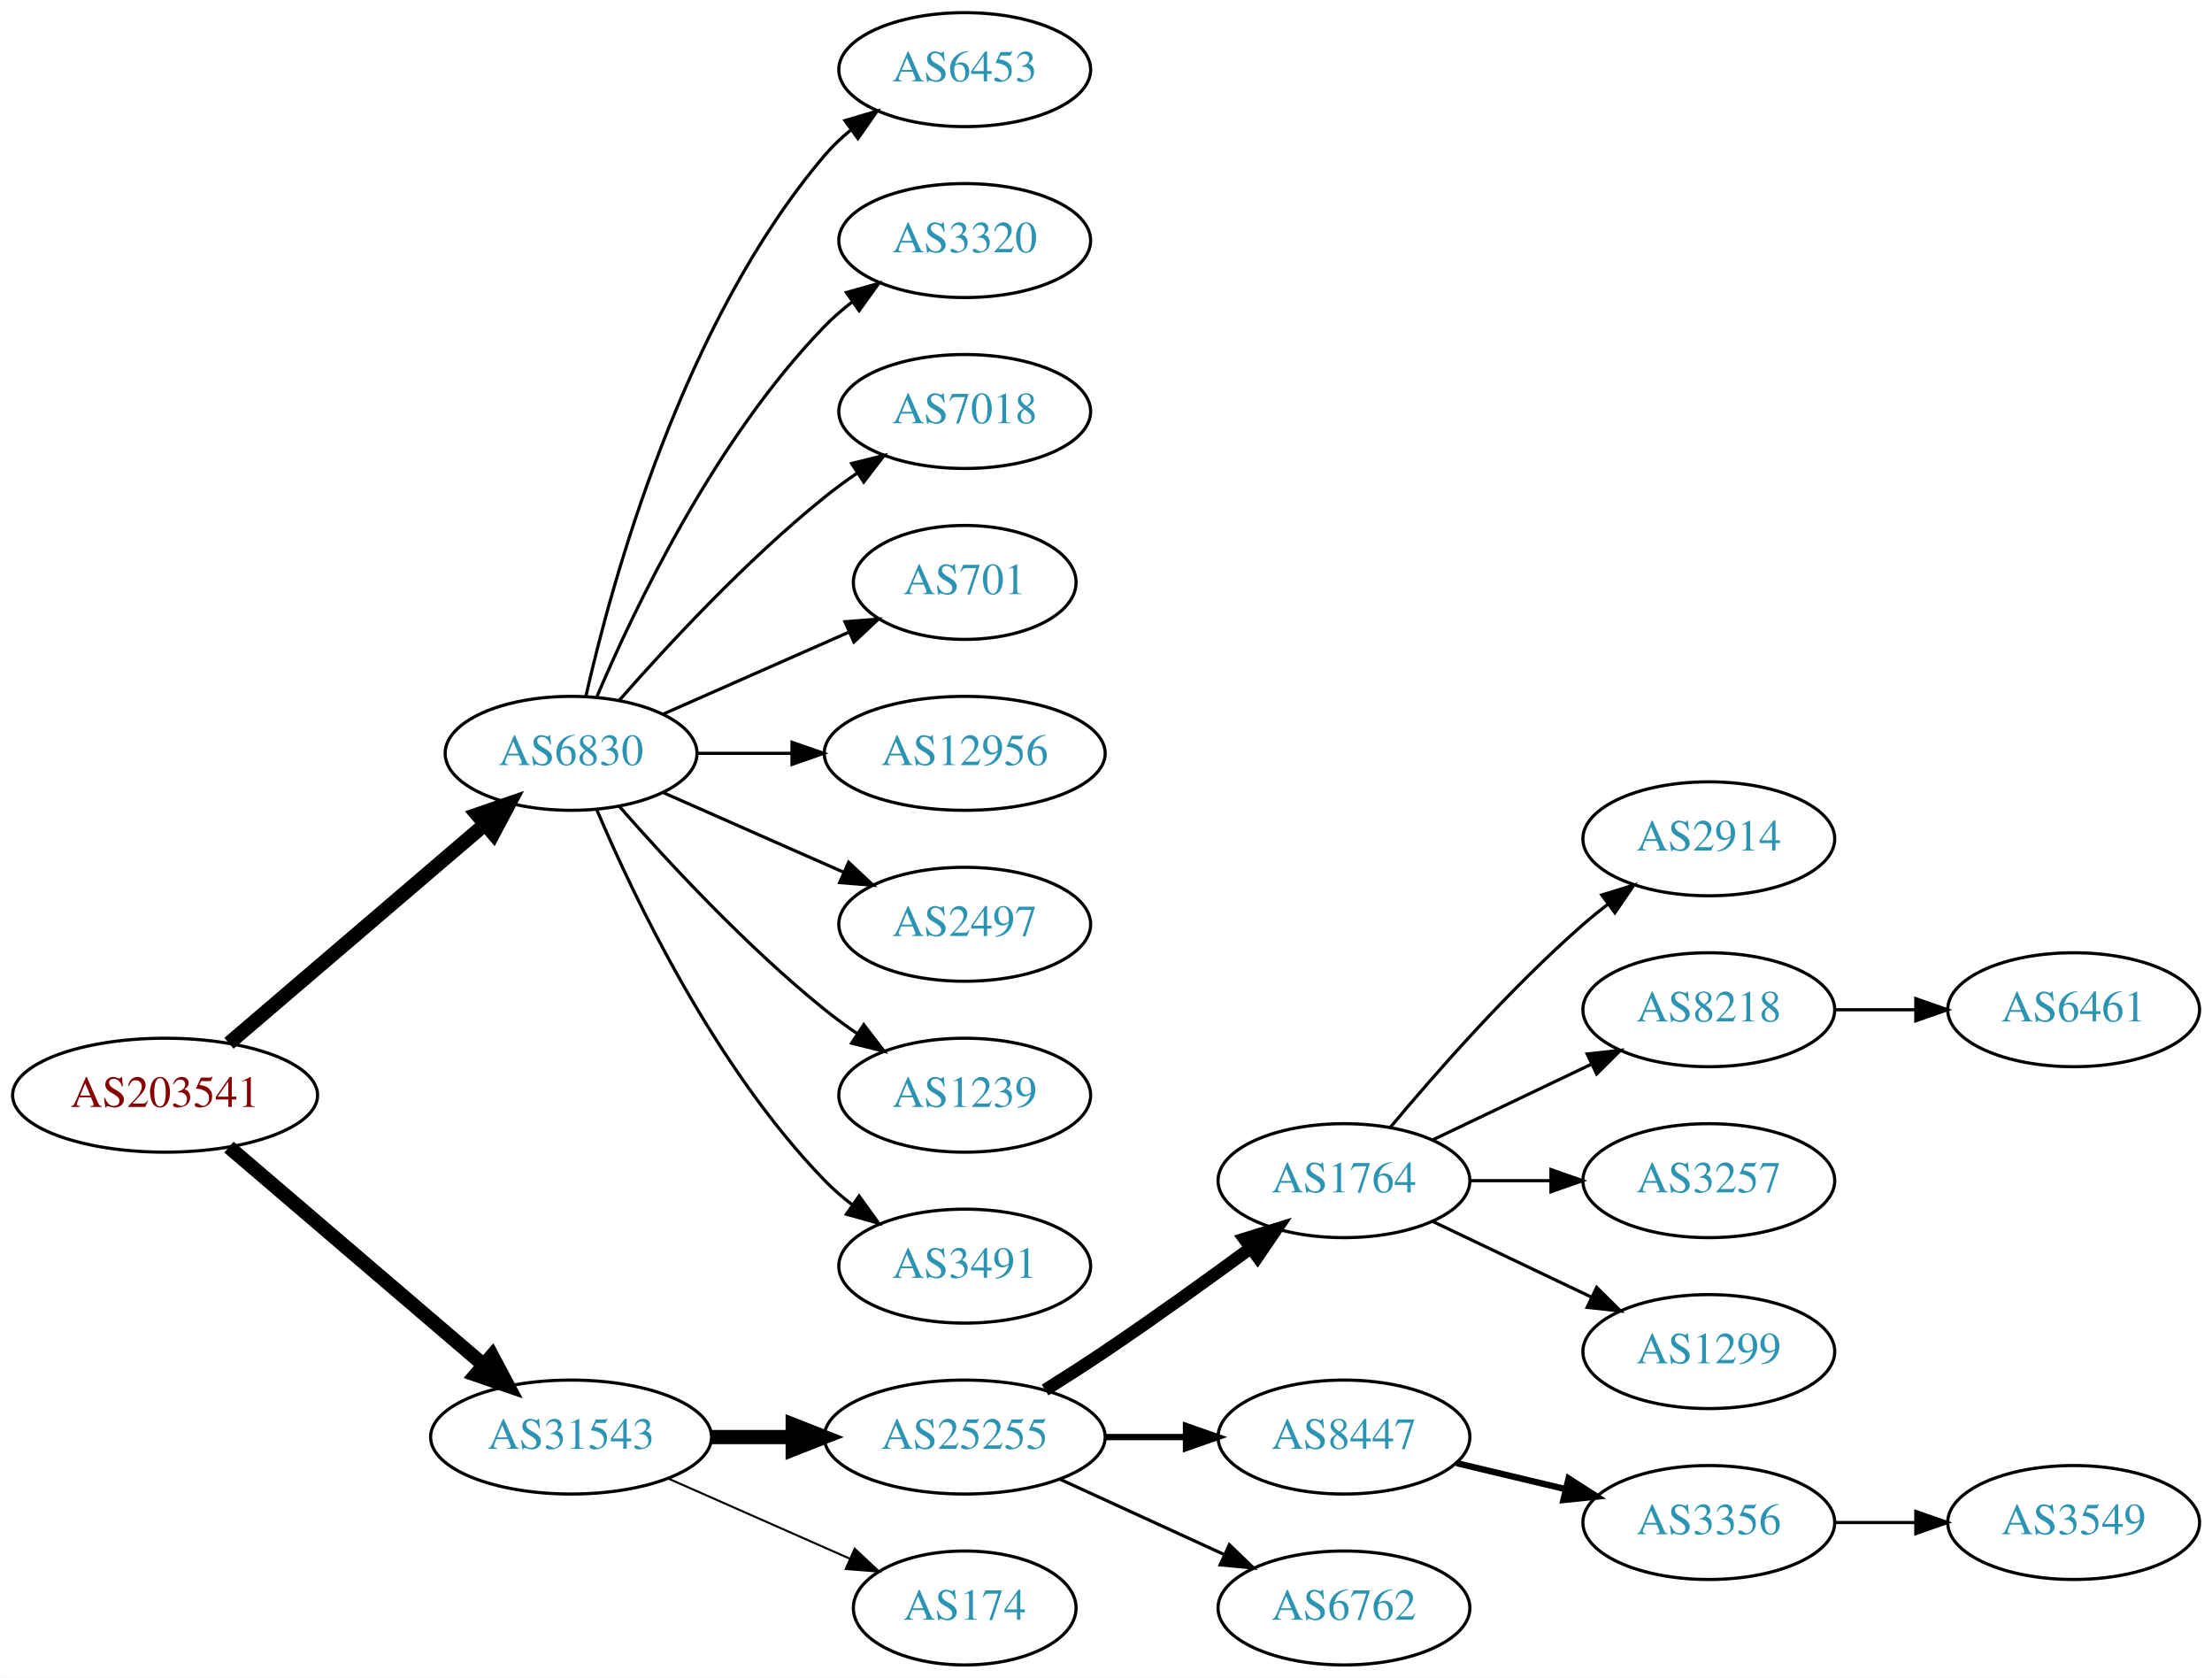
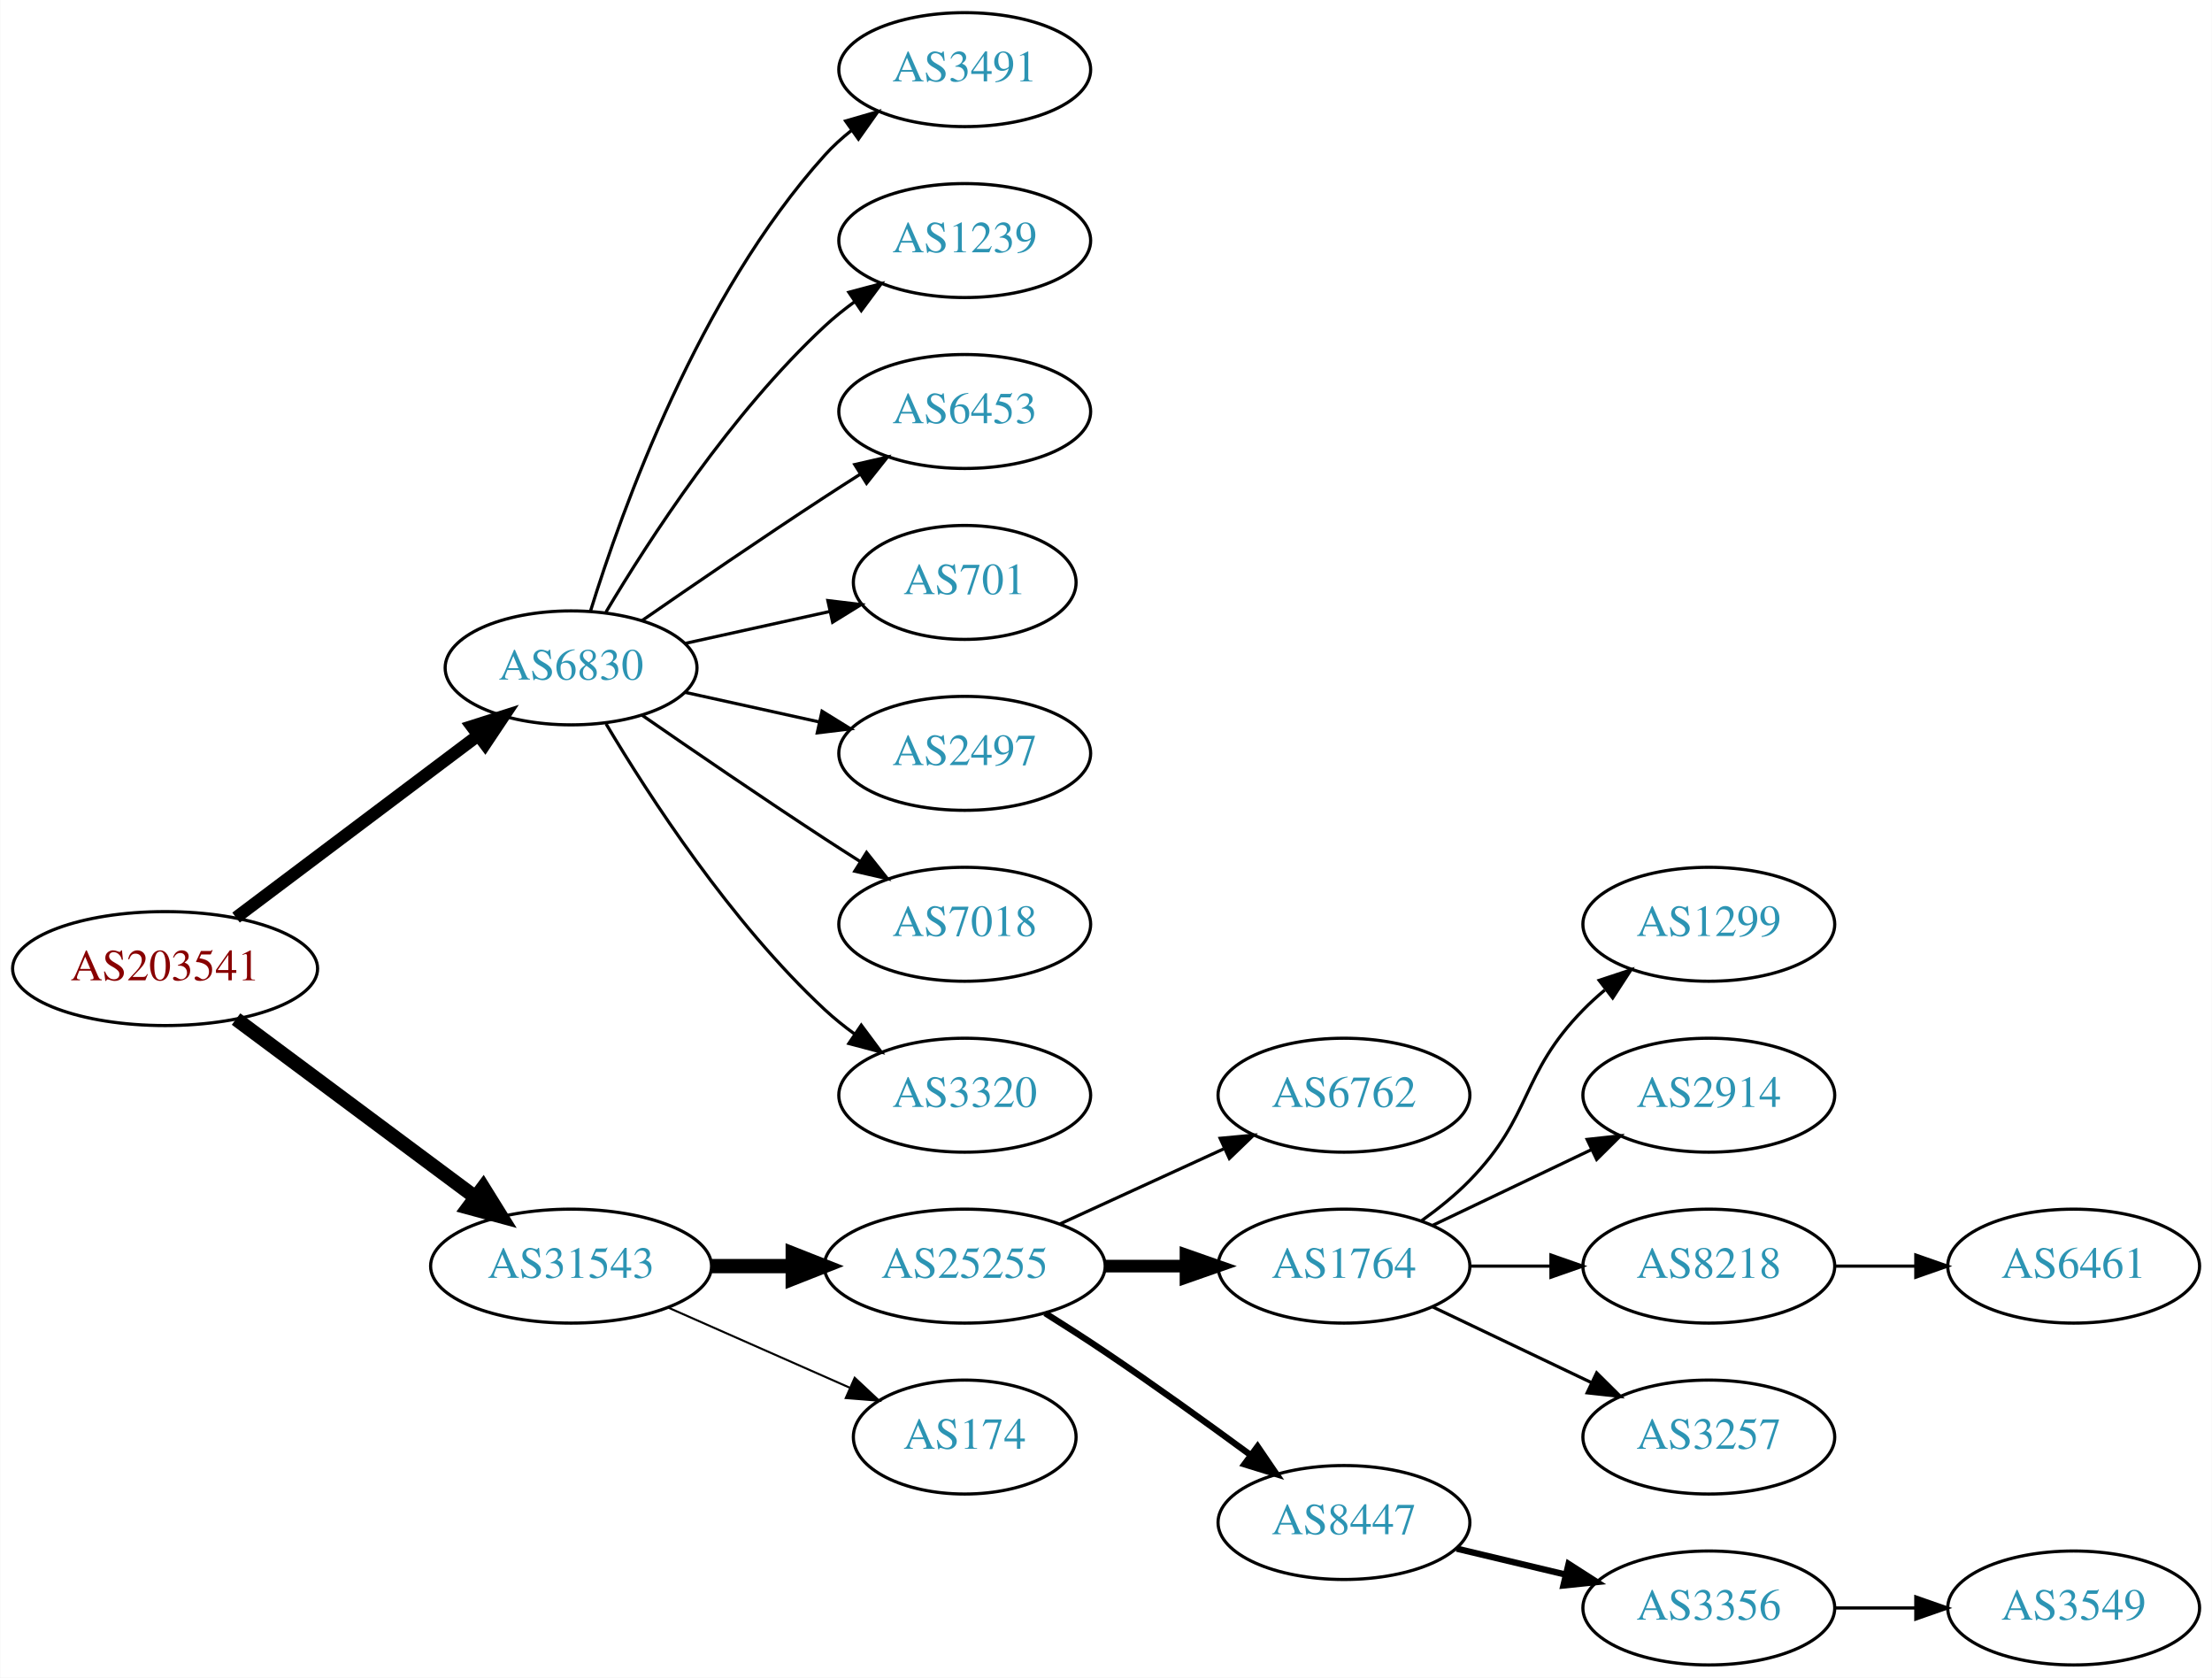
<svg xmlns="http://www.w3.org/2000/svg" xmlns:xlink="http://www.w3.org/1999/xlink" width="699pt" height="530pt" viewBox="0.00 0.00 698.85 530.00">
  <g id="graph0" class="graph" transform="scale(1 1) rotate(0) translate(4 526)">
    <polygon fill="white" stroke="none" points="-4,4 -4,-526 694.855,-526 694.855,4 -4,4" />
    <g id="node1" class="node">
      <g id="a_node1">
        <a xlink:href="/asn/203541" xlink:title="AS203541 ~ Kabelfernsehen Pillersee GmbH [AT]">
-           <ellipse fill="#ffffff" stroke="black" cx="48.096" cy="-180" rx="48.192" ry="18" />
-           <text text-anchor="middle" x="48.096" y="-176.3" font-family="Times,serif" font-size="14.00" fill="#880000">AS203541</text>
+           <ellipse fill="#ffffff" stroke="black" cx="48.096" cy="-220" rx="48.192" ry="18" />
+           <text text-anchor="middle" x="48.096" y="-216.3" font-family="Times,serif" font-size="14.00" fill="#880000">AS203541</text>
        </a>
      </g>
    </g>
    <g id="node2" class="node">
      <g id="a_node2">
        <a xlink:href="/asn/6830" xlink:title="AS6830 ~ LGI-UPC [AT]">
-           <ellipse fill="#ffffff" stroke="black" cx="176.388" cy="-288" rx="39.794" ry="18" />
-           <text text-anchor="middle" x="176.388" y="-284.3" font-family="Times,serif" font-size="14.00" fill="#2c94b3">AS6830</text>
+           <ellipse fill="#ffffff" stroke="black" cx="176.388" cy="-315" rx="39.794" ry="18" />
+           <text text-anchor="middle" x="176.388" y="-311.3" font-family="Times,serif" font-size="14.00" fill="#2c94b3">AS6830</text>
        </a>
      </g>
    </g>
    <g id="edge1" class="edge">
-       <path fill="none" stroke="black" stroke-width="4.5" d="M68.277,-196.403C89.851,-214.852 125.018,-244.926 149.132,-265.547" />
-       <polygon fill="black" stroke="black" stroke-width="4.5" points="146.691,-268.641 156.85,-272.148 151.809,-262.656 146.691,-268.641" />
+       <path fill="none" stroke="black" stroke-width="3.938" d="M70.519,-236.115C91.579,-251.957 123.845,-276.228 147.023,-293.664" />
+       <polygon fill="black" stroke="black" stroke-width="3.938" points="145.019,-296.535 155.114,-299.75 149.227,-290.941 145.019,-296.535" />
    </g>
    <g id="node3" class="node">
      <g id="a_node3">
        <a xlink:href="/asn/31543" xlink:title="AS31543 ~ myNET gmbh [AT]">
-           <ellipse fill="#ffffff" stroke="black" cx="176.388" cy="-72" rx="44.393" ry="18" />
-           <text text-anchor="middle" x="176.388" y="-68.3" font-family="Times,serif" font-size="14.00" fill="#2c94b3">AS31543</text>
+           <ellipse fill="#ffffff" stroke="black" cx="176.388" cy="-126" rx="44.393" ry="18" />
+           <text text-anchor="middle" x="176.388" y="-122.3" font-family="Times,serif" font-size="14.00" fill="#2c94b3">AS31543</text>
        </a>
      </g>
    </g>
    <g id="edge2" class="edge">
-       <path fill="none" stroke="black" stroke-width="4.5" d="M68.277,-163.597C89.727,-145.254 124.614,-115.419 148.715,-94.809" />
-       <polygon fill="black" stroke="black" stroke-width="4.5" points="151.399,-97.695 156.44,-88.203 146.281,-91.71 151.399,-97.695" />
+       <path fill="none" stroke="black" stroke-width="4.5" d="M70.519,-204.054C91.328,-188.566 123.078,-164.934 146.192,-147.731" />
+       <polygon fill="black" stroke="black" stroke-width="4.5" points="148.609,-150.84 154.28,-141.71 143.907,-144.522 148.609,-150.84" />
    </g>
    <g id="node4" class="node">
      <g id="a_node4">
-         <a xlink:href="/asn/6453" xlink:title="AS6453 ~ TATA COMMUNICATIONS (AMERICA) INC [US]">
+         <a xlink:href="/asn/3491" xlink:title="AS3491 ~ PCCW Global, Inc. [US]">
          <ellipse fill="#ffffff" stroke="black" cx="300.78" cy="-504" rx="39.794" ry="18" />
-           <text text-anchor="middle" x="300.78" y="-500.3" font-family="Times,serif" font-size="14.00" fill="#2c94b3">AS6453</text>
+           <text text-anchor="middle" x="300.78" y="-500.3" font-family="Times,serif" font-size="14.00" fill="#2c94b3">AS3491</text>
        </a>
      </g>
    </g>
    <g id="edge3" class="edge">
-       <path fill="none" stroke="black" d="M181.081,-306.075C189.221,-342.148 211.654,-424.14 256.584,-477 259.018,-479.864 261.834,-482.521 264.839,-484.961" />
-       <polygon fill="black" stroke="black" points="262.938,-487.905 273.099,-490.906 267.028,-482.224 262.938,-487.905" />
+       <path fill="none" stroke="black" d="M182.525,-332.94C192.428,-364.979 216.766,-432.812 256.584,-477 259.1,-479.792 261.971,-482.401 265.01,-484.812" />
+       <polygon fill="black" stroke="black" points="263.139,-487.776 273.318,-490.715 267.194,-482.07 263.139,-487.776" />
    </g>
    <g id="node5" class="node">
      <g id="a_node5">
-         <a xlink:href="/asn/3320" xlink:title="AS3320 ~ DTAG [DE]">
+         <a xlink:href="/asn/1239" xlink:title="AS1239 ~ Sprint [US]">
          <ellipse fill="#ffffff" stroke="black" cx="300.78" cy="-450" rx="39.794" ry="18" />
-           <text text-anchor="middle" x="300.78" y="-446.3" font-family="Times,serif" font-size="14.00" fill="#2c94b3">AS3320</text>
+           <text text-anchor="middle" x="300.78" y="-446.3" font-family="Times,serif" font-size="14.00" fill="#2c94b3">AS1239</text>
        </a>
      </g>
    </g>
    <g id="edge4" class="edge">
-       <path fill="none" stroke="black" d="M184.578,-305.975C196.345,-333.682 221.919,-387.348 256.584,-423 259.204,-425.695 262.144,-428.239 265.227,-430.608" />
-       <polygon fill="black" stroke="black" points="263.394,-433.597 273.596,-436.455 267.403,-427.859 263.394,-433.597" />
+       <path fill="none" stroke="black" d="M187.433,-332.671C201.004,-355.472 226.937,-395.472 256.584,-423 259.49,-425.699 262.703,-428.28 266.027,-430.703" />
+       <polygon fill="black" stroke="black" points="264.162,-433.667 274.405,-436.375 268.087,-427.87 264.162,-433.667" />
    </g>
    <g id="node6" class="node">
      <g id="a_node6">
-         <a xlink:href="/asn/7018" xlink:title="AS7018 ~ AT&amp;T Services, Inc. [US]">
+         <a xlink:href="/asn/6453" xlink:title="AS6453 ~ TATA COMMUNICATIONS (AMERICA) INC [US]">
          <ellipse fill="#ffffff" stroke="black" cx="300.78" cy="-396" rx="39.794" ry="18" />
-           <text text-anchor="middle" x="300.78" y="-392.3" font-family="Times,serif" font-size="14.00" fill="#2c94b3">AS7018</text>
+           <text text-anchor="middle" x="300.78" y="-392.3" font-family="Times,serif" font-size="14.00" fill="#2c94b3">AS6453</text>
        </a>
      </g>
    </g>
    <g id="edge5" class="edge">
-       <path fill="none" stroke="black" d="M191.54,-304.663C206.641,-321.894 231.762,-349.024 256.584,-369 259.839,-371.62 263.364,-374.192 266.949,-376.646" />
-       <polygon fill="black" stroke="black" points="265.036,-379.577 275.321,-382.121 268.867,-373.719 265.036,-379.577" />
+       <path fill="none" stroke="black" d="M198.745,-329.901C214.596,-340.877 236.799,-356.079 256.584,-369 260.166,-371.339 263.936,-373.759 267.696,-376.144" />
+       <polygon fill="black" stroke="black" points="266.03,-379.231 276.357,-381.596 269.759,-373.307 266.03,-379.231" />
    </g>
    <g id="node7" class="node">
      <g id="a_node7">
        <a xlink:href="/asn/701" xlink:title="AS701 ~ UUNET [US]">
          <ellipse fill="#ffffff" stroke="black" cx="300.78" cy="-342" rx="35.194" ry="18" />
          <text text-anchor="middle" x="300.78" y="-338.3" font-family="Times,serif" font-size="14.00" fill="#2c94b3">AS701</text>
        </a>
      </g>
    </g>
    <g id="edge6" class="edge">
-       <path fill="none" stroke="black" d="M205.467,-300.389C222.895,-308.078 245.453,-318.031 264.136,-326.274" />
-       <polygon fill="black" stroke="black" points="262.944,-329.573 273.506,-330.408 265.77,-323.169 262.944,-329.573" />
+       <path fill="none" stroke="black" d="M212.46,-322.737C226.694,-325.877 243.248,-329.529 258.093,-332.804" />
+       <polygon fill="black" stroke="black" points="257.528,-336.263 268.047,-335 259.036,-329.428 257.528,-336.263" />
    </g>
    <g id="node8" class="node">
      <g id="a_node8">
-         <a xlink:href="/asn/12956" xlink:title="AS12956 ~ TELXIUS [ES]">
-           <ellipse fill="#ffffff" stroke="black" cx="300.78" cy="-288" rx="44.393" ry="18" />
-           <text text-anchor="middle" x="300.78" y="-284.3" font-family="Times,serif" font-size="14.00" fill="#2c94b3">AS12956</text>
+         <a xlink:href="/asn/2497" xlink:title="AS2497 ~ Internet Initiative Japan Inc. [JP]">
+           <ellipse fill="#ffffff" stroke="black" cx="300.78" cy="-288" rx="39.794" ry="18" />
+           <text text-anchor="middle" x="300.78" y="-284.3" font-family="Times,serif" font-size="14.00" fill="#2c94b3">AS2497</text>
        </a>
      </g>
    </g>
    <g id="edge7" class="edge">
-       <path fill="none" stroke="black" d="M216.113,-288C225.573,-288 235.865,-288 245.891,-288" />
-       <polygon fill="black" stroke="black" points="246.198,-291.5 256.198,-288 246.198,-284.5 246.198,-291.5" />
+       <path fill="none" stroke="black" d="M212.46,-307.263C225.647,-304.354 240.827,-301.005 254.793,-297.924" />
+       <polygon fill="black" stroke="black" points="255.691,-301.31 264.702,-295.738 254.183,-294.475 255.691,-301.31" />
    </g>
    <g id="node9" class="node">
      <g id="a_node9">
-         <a xlink:href="/asn/2497" xlink:title="AS2497 ~ Internet Initiative Japan Inc. [JP]">
+         <a xlink:href="/asn/7018" xlink:title="AS7018 ~ AT&amp;T Services, Inc. [US]">
          <ellipse fill="#ffffff" stroke="black" cx="300.78" cy="-234" rx="39.794" ry="18" />
-           <text text-anchor="middle" x="300.78" y="-230.3" font-family="Times,serif" font-size="14.00" fill="#2c94b3">AS2497</text>
+           <text text-anchor="middle" x="300.78" y="-230.3" font-family="Times,serif" font-size="14.00" fill="#2c94b3">AS7018</text>
        </a>
      </g>
    </g>
    <g id="edge8" class="edge">
-       <path fill="none" stroke="black" d="M205.467,-275.611C222.415,-268.134 244.212,-258.517 262.581,-250.412" />
-       <polygon fill="black" stroke="black" points="264.095,-253.57 271.831,-246.331 261.269,-247.166 264.095,-253.57" />
+       <path fill="none" stroke="black" d="M198.745,-300.099C214.596,-289.123 236.799,-273.921 256.584,-261 260.166,-258.661 263.936,-256.241 267.696,-253.856" />
+       <polygon fill="black" stroke="black" points="269.759,-256.693 276.357,-248.404 266.03,-250.769 269.759,-256.693" />
    </g>
    <g id="node10" class="node">
      <g id="a_node10">
-         <a xlink:href="/asn/1239" xlink:title="AS1239 ~ Sprint [US]">
+         <a xlink:href="/asn/3320" xlink:title="AS3320 ~ DTAG [DE]">
          <ellipse fill="#ffffff" stroke="black" cx="300.78" cy="-180" rx="39.794" ry="18" />
-           <text text-anchor="middle" x="300.78" y="-176.3" font-family="Times,serif" font-size="14.00" fill="#2c94b3">AS1239</text>
+           <text text-anchor="middle" x="300.78" y="-176.3" font-family="Times,serif" font-size="14.00" fill="#2c94b3">AS3320</text>
        </a>
      </g>
    </g>
    <g id="edge9" class="edge">
-       <path fill="none" stroke="black" d="M191.54,-271.337C206.641,-254.106 231.762,-226.976 256.584,-207 259.839,-204.38 263.364,-201.808 266.949,-199.354" />
-       <polygon fill="black" stroke="black" points="268.867,-202.281 275.321,-193.879 265.036,-196.423 268.867,-202.281" />
+       <path fill="none" stroke="black" d="M187.433,-297.329C201.004,-274.528 226.937,-234.528 256.584,-207 259.49,-204.301 262.703,-201.72 266.027,-199.297" />
+       <polygon fill="black" stroke="black" points="268.087,-202.13 274.405,-193.625 264.162,-196.333 268.087,-202.13" />
    </g>
    <g id="node11" class="node">
      <g id="a_node11">
-         <a xlink:href="/asn/3491" xlink:title="AS3491 ~ PCCW Global, Inc. [US]">
-           <ellipse fill="#ffffff" stroke="black" cx="300.78" cy="-126" rx="39.794" ry="18" />
-           <text text-anchor="middle" x="300.78" y="-122.3" font-family="Times,serif" font-size="14.00" fill="#2c94b3">AS3491</text>
+         <a xlink:href="/asn/25255" xlink:title="AS25255 ~ ==&gt; TELE2 AUSTRIA &lt;== [AT]">
+           <ellipse fill="#ffffff" stroke="black" cx="300.78" cy="-126" rx="44.393" ry="18" />
+           <text text-anchor="middle" x="300.78" y="-122.3" font-family="Times,serif" font-size="14.00" fill="#2c94b3">AS25255</text>
        </a>
      </g>
    </g>
    <g id="edge10" class="edge">
-       <path fill="none" stroke="black" d="M184.578,-270.025C196.345,-242.318 221.919,-188.652 256.584,-153 259.204,-150.305 262.144,-147.761 265.227,-145.392" />
-       <polygon fill="black" stroke="black" points="267.403,-148.141 273.596,-139.545 263.394,-142.403 267.403,-148.141" />
+       <path fill="none" stroke="black" stroke-width="4.5" d="M220.883,-126C229.089,-126 237.761,-126 246.233,-126" />
+       <polygon fill="black" stroke="black" stroke-width="4.5" points="246.424,-129.938 256.424,-126 246.424,-122.063 246.424,-129.938" />
    </g>
    <g id="node12" class="node">
      <g id="a_node12">
-         <a xlink:href="/asn/25255" xlink:title="AS25255 ~ ==&gt; TELE2 AUSTRIA &lt;== [AT]">
-           <ellipse fill="#ffffff" stroke="black" cx="300.78" cy="-72" rx="44.393" ry="18" />
-           <text text-anchor="middle" x="300.78" y="-68.3" font-family="Times,serif" font-size="14.00" fill="#2c94b3">AS25255</text>
+         <a xlink:href="/asn/174" xlink:title="AS174 ~ Cogent Communications [US]">
+           <ellipse fill="#ffffff" stroke="black" cx="300.78" cy="-72" rx="35.194" ry="18" />
+           <text text-anchor="middle" x="300.78" y="-68.3" font-family="Times,serif" font-size="14.00" fill="#2c94b3">AS174</text>
        </a>
      </g>
    </g>
    <g id="edge11" class="edge">
-       <path fill="none" stroke="black" stroke-width="4.5" d="M220.883,-72C229.089,-72 237.761,-72 246.233,-72" />
-       <polygon fill="black" stroke="black" stroke-width="4.5" points="246.424,-75.938 256.424,-72 246.424,-68.063 246.424,-75.938" />
+       <path fill="none" stroke="black" stroke-width="0.643" d="M207.015,-112.928C224.286,-105.308 246.177,-95.65 264.355,-87.629" />
+       <polygon fill="black" stroke="black" stroke-width="0.643" points="266.012,-90.724 273.749,-83.485 263.187,-84.32 266.012,-90.724" />
    </g>
    <g id="node13" class="node">
      <g id="a_node13">
-         <a xlink:href="/asn/174" xlink:title="AS174 ~ Cogent Communications [US]">
-           <ellipse fill="#ffffff" stroke="black" cx="300.78" cy="-18" rx="35.194" ry="18" />
-           <text text-anchor="middle" x="300.78" y="-14.3" font-family="Times,serif" font-size="14.00" fill="#2c94b3">AS174</text>
+         <a xlink:href="/asn/6762" xlink:title="AS6762 ~ TELECOM ITALIA SPARKLE S.p.A. [IT]">
+           <ellipse fill="#ffffff" stroke="black" cx="420.622" cy="-180" rx="39.794" ry="18" />
+           <text text-anchor="middle" x="420.622" y="-176.3" font-family="Times,serif" font-size="14.00" fill="#2c94b3">AS6762</text>
        </a>
      </g>
    </g>
    <g id="edge12" class="edge">
-       <path fill="none" stroke="black" stroke-width="0.643" d="M207.015,-58.928C224.286,-51.308 246.177,-41.65 264.355,-33.629" />
-       <polygon fill="black" stroke="black" stroke-width="0.643" points="266.012,-36.724 273.749,-29.485 263.187,-30.32 266.012,-36.724" />
+       <path fill="none" stroke="black" d="M330.909,-139.348C346.521,-146.502 365.918,-155.391 382.59,-163.03" />
+       <polygon fill="black" stroke="black" points="381.493,-166.378 392.042,-167.362 384.409,-160.014 381.493,-166.378" />
    </g>
    <g id="node14" class="node">
      <g id="a_node14">
        <a xlink:href="/asn/1764" xlink:title="AS1764 ~ NEXTLAYER-AS [AT]">
-           <ellipse fill="#ffffff" stroke="black" cx="420.622" cy="-153" rx="39.794" ry="18" />
-           <text text-anchor="middle" x="420.622" y="-149.3" font-family="Times,serif" font-size="14.00" fill="#2c94b3">AS1764</text>
+           <ellipse fill="#ffffff" stroke="black" cx="420.622" cy="-126" rx="39.794" ry="18" />
+           <text text-anchor="middle" x="420.622" y="-122.3" font-family="Times,serif" font-size="14.00" fill="#2c94b3">AS1764</text>
        </a>
      </g>
    </g>
    <g id="edge13" class="edge">
-       <path fill="none" stroke="black" stroke-width="4" d="M326.182,-86.852C332.366,-90.725 338.96,-94.951 344.976,-99 360.469,-109.429 377.359,-121.579 391.147,-131.709" />
-       <polygon fill="black" stroke="black" stroke-width="4" points="389.168,-134.599 399.292,-137.723 393.326,-128.967 389.168,-134.599" />
+       <path fill="none" stroke="black" stroke-width="4" d="M344.991,-126C353.303,-126 362.066,-126 370.548,-126" />
+       <polygon fill="black" stroke="black" stroke-width="4" points="370.707,-129.5 380.707,-126 370.707,-122.5 370.707,-129.5" />
    </g>
    <g id="node15" class="node">
      <g id="a_node15">
        <a xlink:href="/asn/8447" xlink:title="AS8447 ~ A1 Telekom Austria AG [AT]">
-           <ellipse fill="#ffffff" stroke="black" cx="420.622" cy="-72" rx="39.794" ry="18" />
-           <text text-anchor="middle" x="420.622" y="-68.3" font-family="Times,serif" font-size="14.00" fill="#2c94b3">AS8447</text>
+           <ellipse fill="#ffffff" stroke="black" cx="420.622" cy="-45" rx="39.794" ry="18" />
+           <text text-anchor="middle" x="420.622" y="-41.3" font-family="Times,serif" font-size="14.00" fill="#2c94b3">AS8447</text>
        </a>
      </g>
    </g>
    <g id="edge14" class="edge">
-       <path fill="none" stroke="black" stroke-width="2" d="M344.991,-72C353.303,-72 362.066,-72 370.548,-72" />
-       <polygon fill="black" stroke="black" stroke-width="2" points="370.707,-75.5 380.707,-72 370.707,-68.5 370.707,-75.5" />
+       <path fill="none" stroke="black" stroke-width="2" d="M326.182,-111.148C332.366,-107.275 338.96,-103.049 344.976,-99 360.469,-88.571 377.359,-76.421 391.147,-66.29" />
+       <polygon fill="black" stroke="black" stroke-width="2" points="393.326,-69.032 399.292,-60.277 389.168,-63.401 393.326,-69.032" />
    </g>
    <g id="node16" class="node">
      <g id="a_node16">
-         <a xlink:href="/asn/6762" xlink:title="AS6762 ~ TELECOM ITALIA SPARKLE S.p.A. [IT]">
-           <ellipse fill="#ffffff" stroke="black" cx="420.622" cy="-18" rx="39.794" ry="18" />
-           <text text-anchor="middle" x="420.622" y="-14.3" font-family="Times,serif" font-size="14.00" fill="#2c94b3">AS6762</text>
+         <a xlink:href="/asn/1299" xlink:title="AS1299 ~ Telia Carrier [EU]">
+           <ellipse fill="#ffffff" stroke="black" cx="535.915" cy="-234" rx="39.794" ry="18" />
+           <text text-anchor="middle" x="535.915" y="-230.3" font-family="Times,serif" font-size="14.00" fill="#2c94b3">AS1299</text>
        </a>
      </g>
    </g>
    <g id="edge15" class="edge">
-       <path fill="none" stroke="black" d="M330.909,-58.652C346.521,-51.498 365.918,-42.609 382.59,-34.969" />
-       <polygon fill="black" stroke="black" points="384.409,-37.986 392.042,-30.638 381.493,-31.622 384.409,-37.986" />
+       <path fill="none" stroke="black" d="M445.216,-140.389C450.472,-144.148 455.804,-148.437 460.269,-153 480.441,-173.617 476.096,-186.383 496.269,-207 498.362,-209.139 500.645,-211.218 503.022,-213.21" />
+       <polygon fill="black" stroke="black" points="501.265,-216.275 511.321,-219.611 505.54,-210.732 501.265,-216.275" />
    </g>
    <g id="node17" class="node">
      <g id="a_node17">
        <a xlink:href="/asn/2914" xlink:title="AS2914 ~ NTT America, Inc. [US]">
-           <ellipse fill="#ffffff" stroke="black" cx="535.915" cy="-261" rx="39.794" ry="18" />
-           <text text-anchor="middle" x="535.915" y="-257.3" font-family="Times,serif" font-size="14.00" fill="#2c94b3">AS2914</text>
+           <ellipse fill="#ffffff" stroke="black" cx="535.915" cy="-180" rx="39.794" ry="18" />
+           <text text-anchor="middle" x="535.915" y="-176.3" font-family="Times,serif" font-size="14.00" fill="#2c94b3">AS2914</text>
        </a>
      </g>
    </g>
    <g id="edge16" class="edge">
-       <path fill="none" stroke="black" d="M435.252,-169.817C449.535,-186.929 473.081,-213.745 496.269,-234 498.734,-236.154 501.373,-238.294 504.07,-240.372" />
-       <polygon fill="black" stroke="black" points="502.095,-243.264 512.225,-246.37 506.244,-237.625 502.095,-243.264" />
+       <path fill="none" stroke="black" d="M448.759,-138.934C463.753,-146.081 482.574,-155.052 498.797,-162.785" />
+       <polygon fill="black" stroke="black" points="497.467,-166.028 508,-167.171 500.479,-159.709 497.467,-166.028" />
    </g>
    <g id="node18" class="node">
      <g id="a_node18">
        <a xlink:href="/asn/8218" xlink:title="AS8218 ~ legacy Neotelecoms [FR]">
-           <ellipse fill="#ffffff" stroke="black" cx="535.915" cy="-207" rx="39.794" ry="18" />
-           <text text-anchor="middle" x="535.915" y="-203.3" font-family="Times,serif" font-size="14.00" fill="#2c94b3">AS8218</text>
+           <ellipse fill="#ffffff" stroke="black" cx="535.915" cy="-126" rx="39.794" ry="18" />
+           <text text-anchor="middle" x="535.915" y="-122.3" font-family="Times,serif" font-size="14.00" fill="#2c94b3">AS8218</text>
        </a>
      </g>
    </g>
    <g id="edge17" class="edge">
-       <path fill="none" stroke="black" d="M448.759,-165.934C463.753,-173.081 482.574,-182.052 498.797,-189.785" />
-       <polygon fill="black" stroke="black" points="497.467,-193.028 508,-194.171 500.479,-186.709 497.467,-193.028" />
+       <path fill="none" stroke="black" d="M460.294,-126C468.497,-126 477.261,-126 485.794,-126" />
+       <polygon fill="black" stroke="black" points="486.033,-129.5 496.033,-126 486.033,-122.5 486.033,-129.5" />
    </g>
    <g id="node19" class="node">
      <g id="a_node19">
        <a xlink:href="/asn/3257" xlink:title="AS3257 ~ GTT [DE]">
-           <ellipse fill="#ffffff" stroke="black" cx="535.915" cy="-153" rx="39.794" ry="18" />
-           <text text-anchor="middle" x="535.915" y="-149.3" font-family="Times,serif" font-size="14.00" fill="#2c94b3">AS3257</text>
+           <ellipse fill="#ffffff" stroke="black" cx="535.915" cy="-72" rx="39.794" ry="18" />
+           <text text-anchor="middle" x="535.915" y="-68.3" font-family="Times,serif" font-size="14.00" fill="#2c94b3">AS3257</text>
        </a>
      </g>
    </g>
    <g id="edge18" class="edge">
-       <path fill="none" stroke="black" d="M460.294,-153C468.497,-153 477.261,-153 485.794,-153" />
-       <polygon fill="black" stroke="black" points="486.033,-156.5 496.033,-153 486.033,-149.5 486.033,-156.5" />
+       <path fill="none" stroke="black" d="M448.759,-113.066C463.753,-105.919 482.574,-96.948 498.797,-89.215" />
+       <polygon fill="black" stroke="black" points="500.479,-92.291 508,-84.829 497.467,-85.972 500.479,-92.291" />
+     </g>
+     <g id="node21" class="node">
+       <g id="a_node21">
+         <a xlink:href="/asn/3356" xlink:title="AS3356 ~ Level 3 Parent, LLC [US]">
+           <ellipse fill="#ffffff" stroke="black" cx="535.915" cy="-18" rx="39.794" ry="18" />
+           <text text-anchor="middle" x="535.915" y="-14.3" font-family="Times,serif" font-size="14.00" fill="#2c94b3">AS3356</text>
+         </a>
+       </g>
+     </g>
+     <g id="edge20" class="edge">
+       <path fill="none" stroke="black" stroke-width="2" d="M456.229,-36.752C467.101,-34.162 479.255,-31.265 490.698,-28.538" />
+       <polygon fill="black" stroke="black" stroke-width="2" points="491.604,-31.92 500.52,-26.197 489.981,-25.111 491.604,-31.92" />
    </g>
    <g id="node20" class="node">
      <g id="a_node20">
-         <a xlink:href="/asn/1299" xlink:title="AS1299 ~ Telia Carrier [EU]">
-           <ellipse fill="#ffffff" stroke="black" cx="535.915" cy="-99" rx="39.794" ry="18" />
-           <text text-anchor="middle" x="535.915" y="-95.3" font-family="Times,serif" font-size="14.00" fill="#2c94b3">AS1299</text>
+         <a xlink:href="/asn/6461" xlink:title="AS6461 ~ Zayo Bandwidth [US]">
+           <ellipse fill="#ffffff" stroke="black" cx="651.208" cy="-126" rx="39.794" ry="18" />
+           <text text-anchor="middle" x="651.208" y="-122.3" font-family="Times,serif" font-size="14.00" fill="#2c94b3">AS6461</text>
        </a>
      </g>
    </g>
    <g id="edge19" class="edge">
-       <path fill="none" stroke="black" d="M448.759,-140.066C463.753,-132.919 482.574,-123.948 498.797,-116.215" />
-       <polygon fill="black" stroke="black" points="500.479,-119.291 508,-111.829 497.467,-112.972 500.479,-119.291" />
+       <path fill="none" stroke="black" d="M575.587,-126C583.79,-126 592.554,-126 601.087,-126" />
+       <polygon fill="black" stroke="black" points="601.326,-129.5 611.326,-126 601.326,-122.5 601.326,-129.5" />
    </g>
    <g id="node22" class="node">
      <g id="a_node22">
-         <a xlink:href="/asn/3356" xlink:title="AS3356 ~ Level 3 Parent, LLC [US]">
-           <ellipse fill="#ffffff" stroke="black" cx="535.915" cy="-45" rx="39.794" ry="18" />
-           <text text-anchor="middle" x="535.915" y="-41.3" font-family="Times,serif" font-size="14.00" fill="#2c94b3">AS3356</text>
+         <a xlink:href="/asn/3549" xlink:title="AS3549 ~ Level 3 Parent, LLC [US]">
+           <ellipse fill="#ffffff" stroke="black" cx="651.208" cy="-18" rx="39.794" ry="18" />
+           <text text-anchor="middle" x="651.208" y="-14.3" font-family="Times,serif" font-size="14.00" fill="#2c94b3">AS3549</text>
        </a>
      </g>
    </g>
    <g id="edge21" class="edge">
-       <path fill="none" stroke="black" stroke-width="2" d="M456.229,-63.752C467.101,-61.162 479.255,-58.265 490.698,-55.538" />
-       <polygon fill="black" stroke="black" stroke-width="2" points="491.604,-58.92 500.52,-53.197 489.981,-52.111 491.604,-58.92" />
-     </g>
-     <g id="node21" class="node">
-       <g id="a_node21">
-         <a xlink:href="/asn/6461" xlink:title="AS6461 ~ Zayo Bandwidth [US]">
-           <ellipse fill="#ffffff" stroke="black" cx="651.208" cy="-207" rx="39.794" ry="18" />
-           <text text-anchor="middle" x="651.208" y="-203.3" font-family="Times,serif" font-size="14.00" fill="#2c94b3">AS6461</text>
-         </a>
-       </g>
-     </g>
-     <g id="edge20" class="edge">
-       <path fill="none" stroke="black" d="M575.587,-207C583.79,-207 592.554,-207 601.087,-207" />
-       <polygon fill="black" stroke="black" points="601.326,-210.5 611.326,-207 601.326,-203.5 601.326,-210.5" />
-     </g>
-     <g id="node23" class="node">
-       <g id="a_node23">
-         <a xlink:href="/asn/3549" xlink:title="AS3549 ~ Level 3 Parent, LLC [US]">
-           <ellipse fill="#ffffff" stroke="black" cx="651.208" cy="-45" rx="39.794" ry="18" />
-           <text text-anchor="middle" x="651.208" y="-41.3" font-family="Times,serif" font-size="14.00" fill="#2c94b3">AS3549</text>
-         </a>
-       </g>
-     </g>
-     <g id="edge22" class="edge">
-       <path fill="none" stroke="black" d="M575.587,-45C583.79,-45 592.554,-45 601.087,-45" />
-       <polygon fill="black" stroke="black" points="601.326,-48.5 611.326,-45 601.326,-41.5 601.326,-48.5" />
+       <path fill="none" stroke="black" d="M575.587,-18C583.79,-18 592.554,-18 601.087,-18" />
+       <polygon fill="black" stroke="black" points="601.326,-21.5 611.326,-18 601.326,-14.5 601.326,-21.5" />
    </g>
  </g>
</svg>
